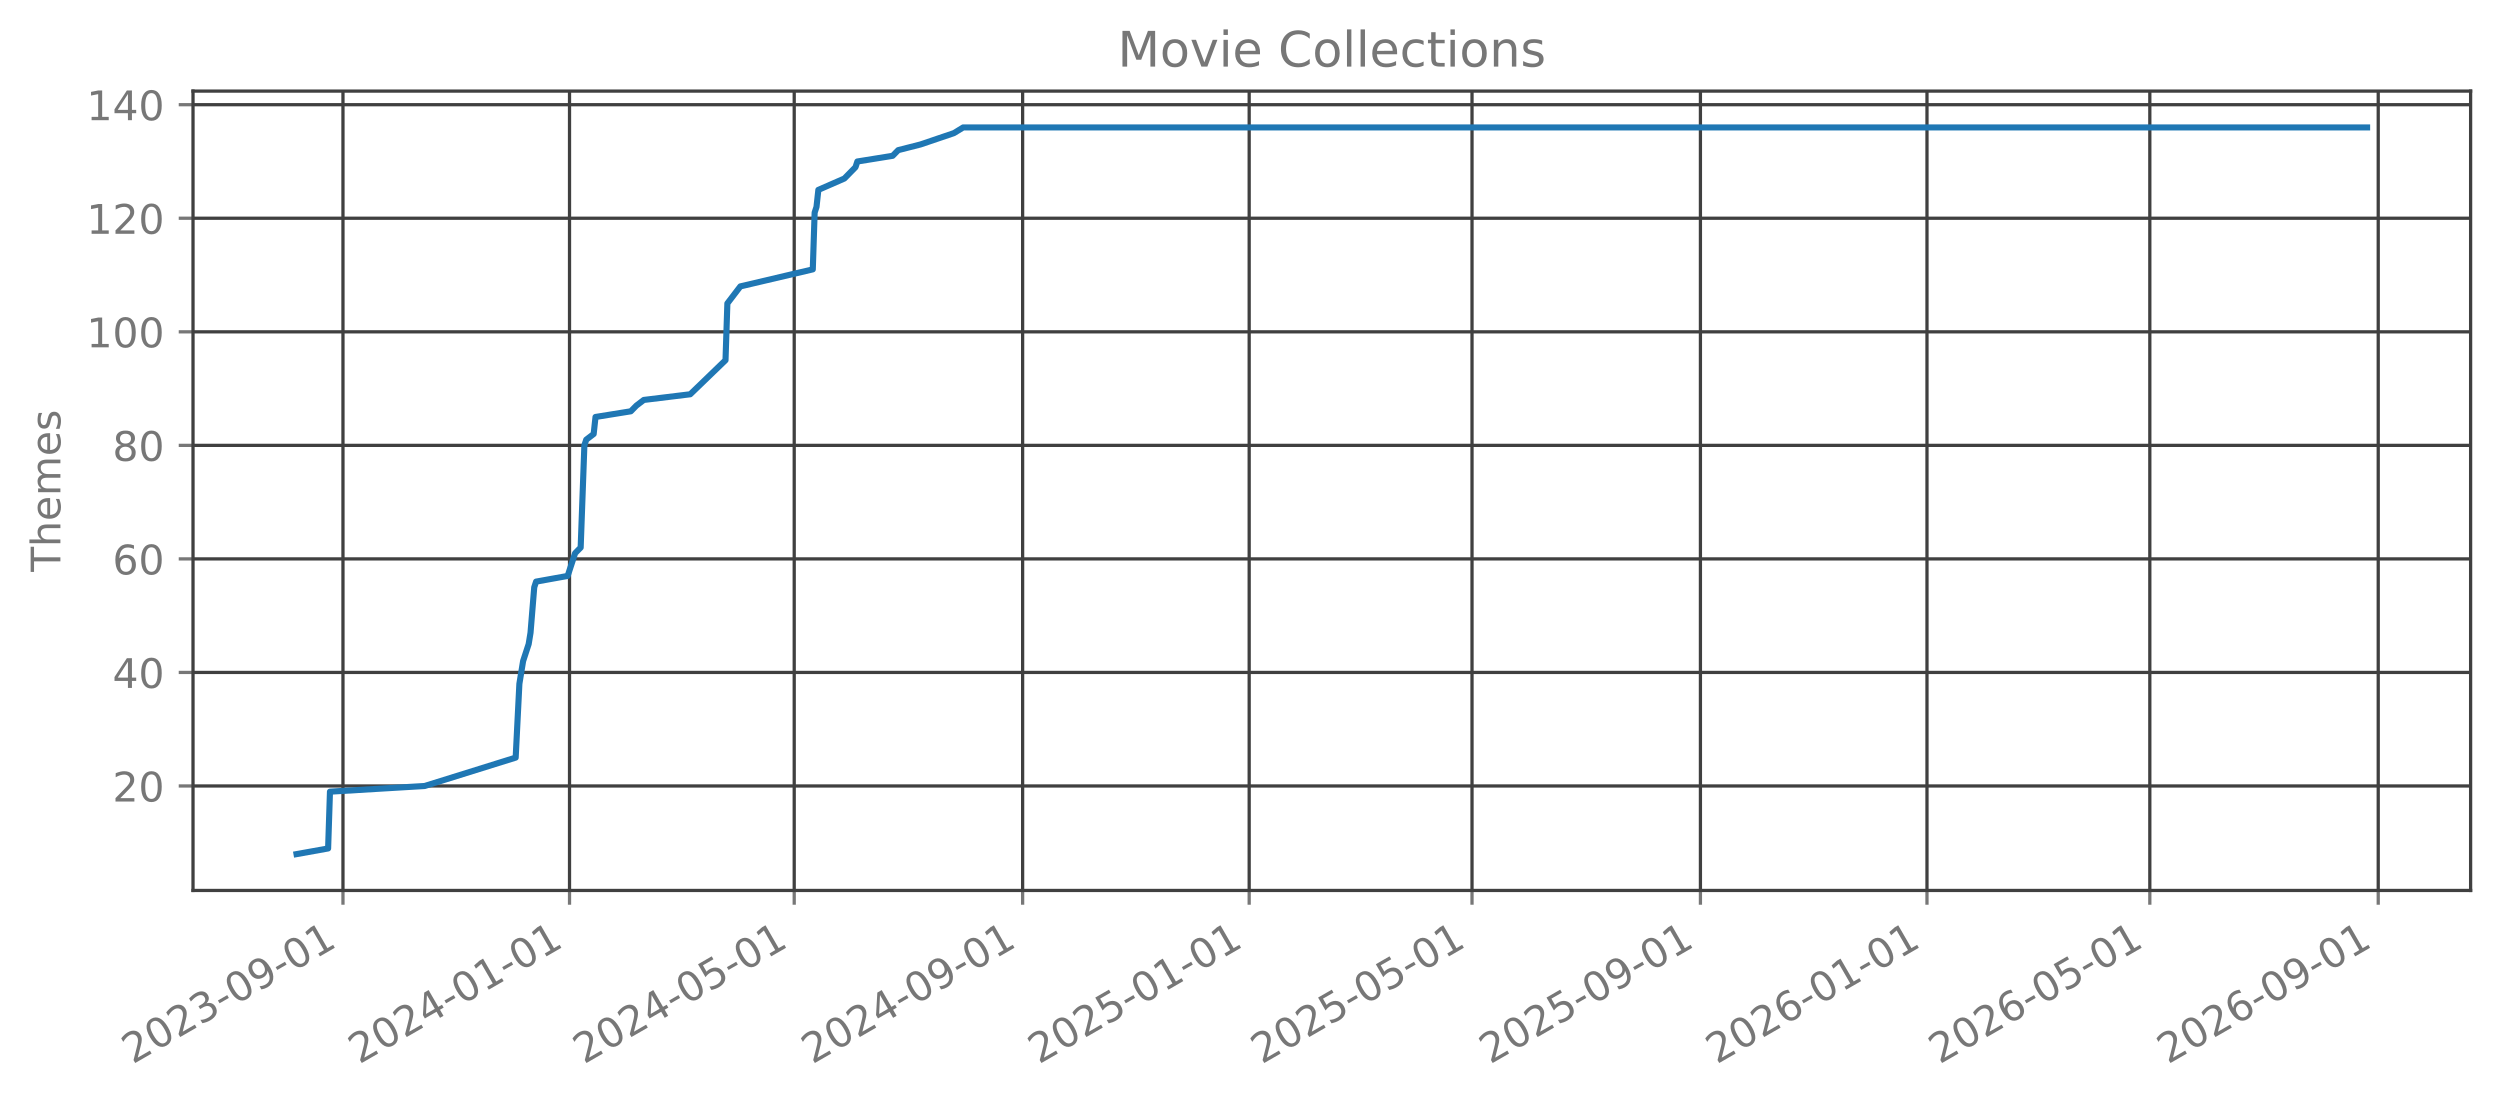
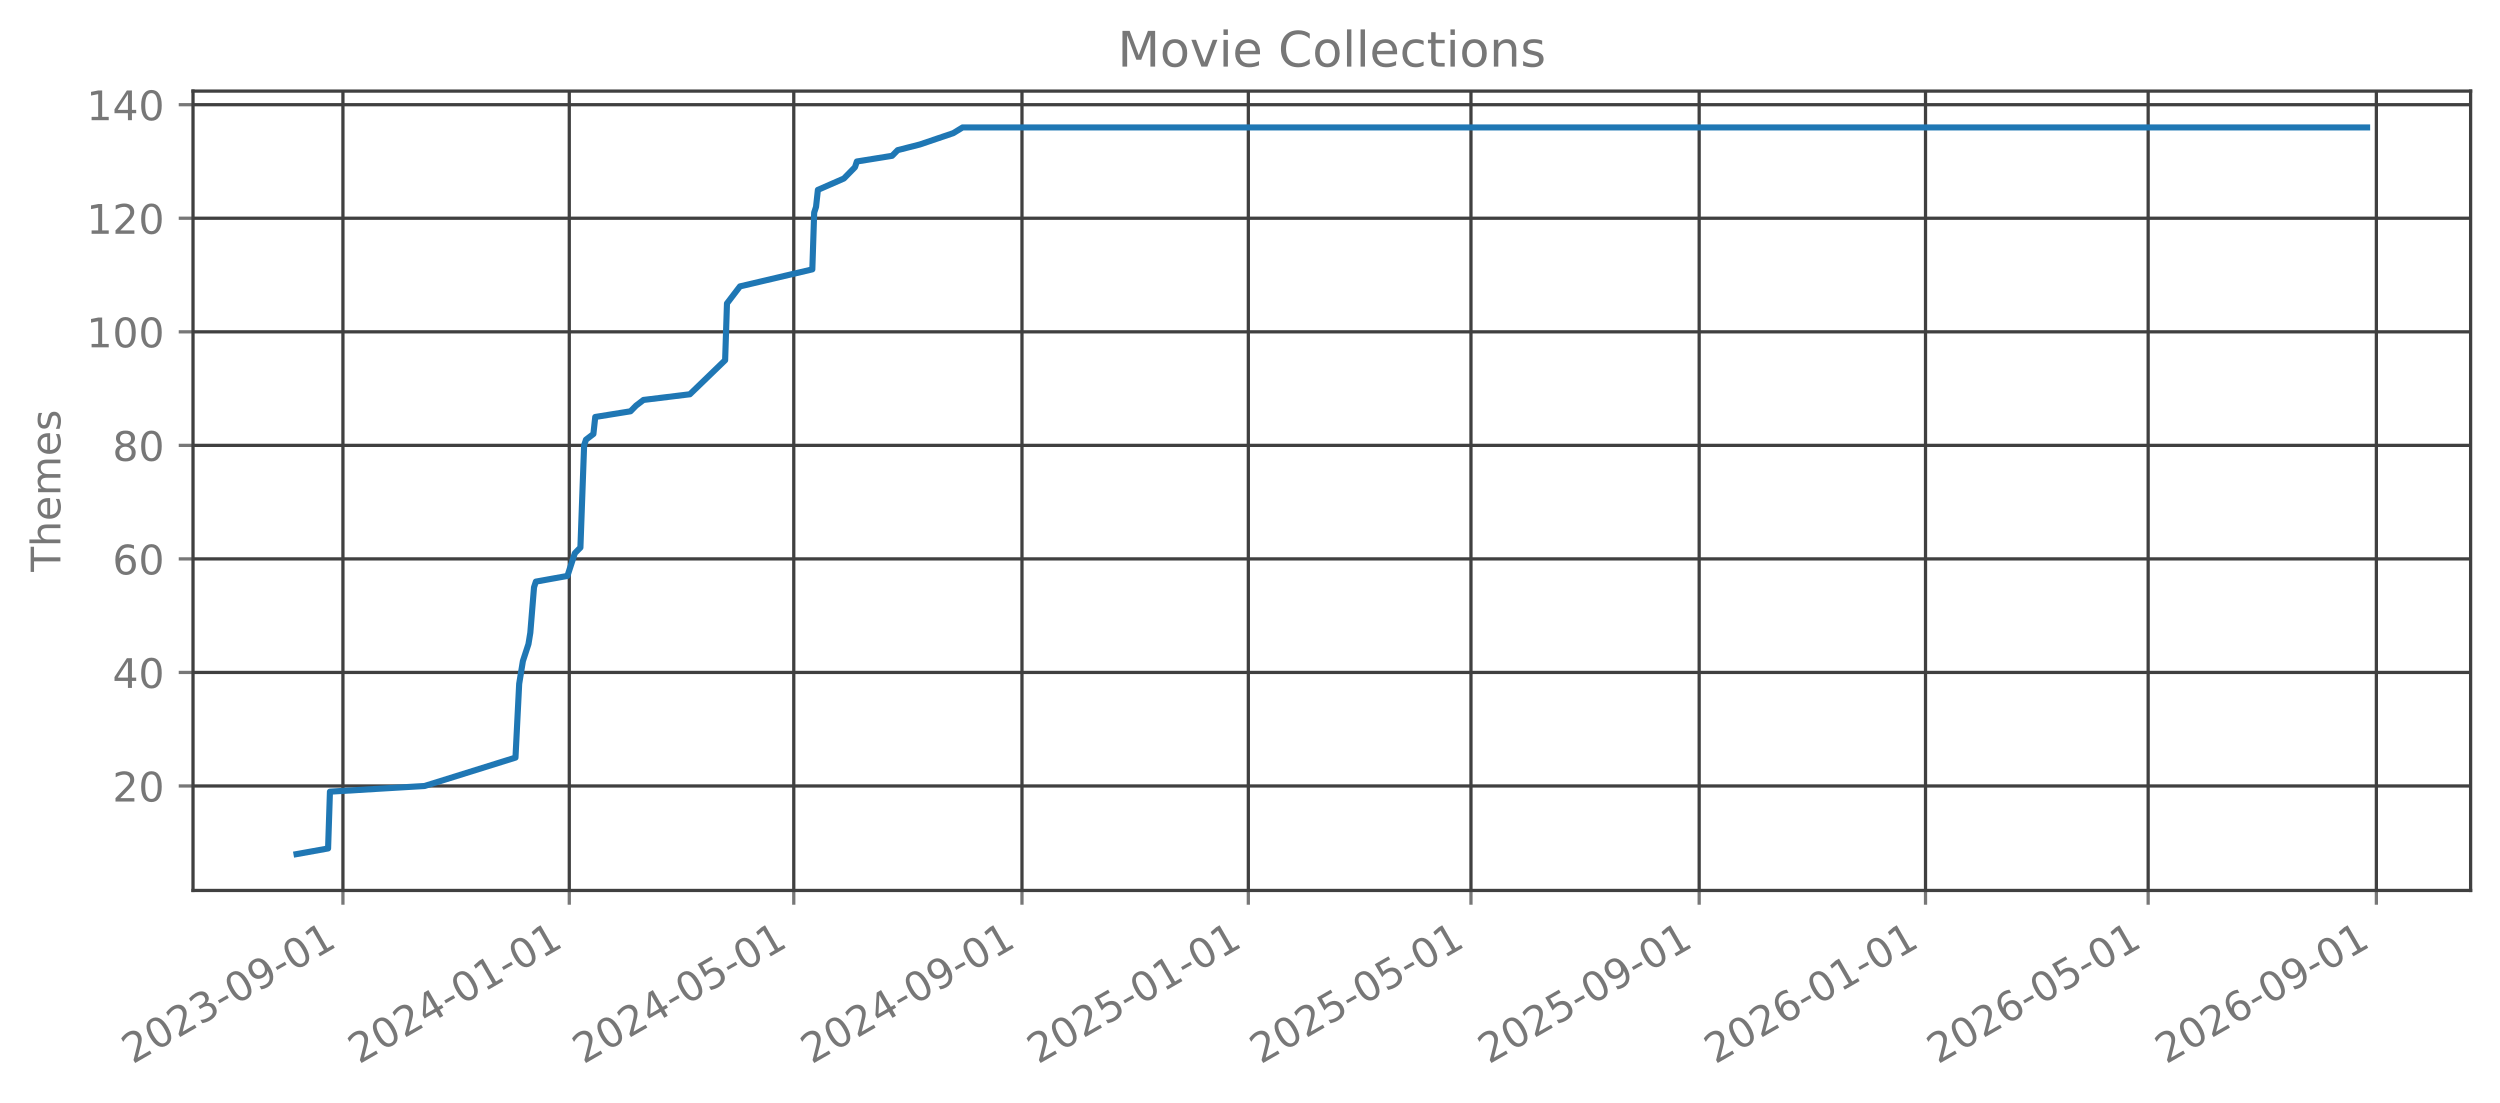
<svg xmlns="http://www.w3.org/2000/svg" xmlns:xlink="http://www.w3.org/1999/xlink" width="612.488pt" height="270.076pt" viewBox="0 0 612.488 270.076" version="1.1">
  <defs>
    <style type="text/css">*{stroke-linejoin: round; stroke-linecap: butt}</style>
  </defs>
  <g id="figure_1">
    <g id="patch_1">
      <path d="M 0 270.076  L 612.488 270.076  L 612.488 -0  L 0 -0  L 0 270.076  z " style="fill: none; opacity: 0" />
    </g>
    <g id="axes_1">
      <g id="patch_2">
        <path d="M 47.288 218.158  L 605.288 218.158  L 605.288 22.318  L 47.288 22.318  L 47.288 218.158  z " style="fill: none; opacity: 0" />
      </g>
      <g id="matplotlib.axis_1">
        <g id="xtick_1">
          <g id="line2d_1">
-             <path d="M 84.026 218.158  L 84.026 22.318  " clip-path="url(#p5c19122229)" style="fill: none; stroke: #404040; stroke-width: 0.8; stroke-linecap: square" />
+             <path d="M 84.016 218.158  L 84.016 22.318  " clip-path="url(#pf0c4484188)" style="fill: none; stroke: #404040; stroke-width: 0.8; stroke-linecap: square" />
          </g>
          <g id="line2d_2">
            <defs>
-               <path id="mcb7fcdd4df" d="M 0 0  L 0 3.5  " style="stroke: #777777; stroke-width: 0.8" />
+               <path id="m3ca70829c1" d="M 0 0  L 0 3.5  " style="stroke: #777777; stroke-width: 0.8" />
            </defs>
            <g>
-               <use xlink:href="#mcb7fcdd4df" x="84.026" y="218.158" style="fill: #777777; stroke: #777777; stroke-width: 0.8" />
+               <use xlink:href="#m3ca70829c1" x="84.016" y="218.158" style="fill: #777777; stroke: #777777; stroke-width: 0.8" />
            </g>
          </g>
          <g id="text_1">
-             <g style="fill: #777777" transform="translate(32.49497 260.7957) rotate(-30) scale(0.1 -0.1)">
+             <g style="fill: #777777" transform="translate(32.48477 260.7957) rotate(-30) scale(0.1 -0.1)">
              <defs>
                <path id="DejaVuSans-15" d="M 1228 531  L 3431 531  L 3431 0  L 469 0  L 469 531  Q 828 903 1448 1529  Q 2069 2156 2228 2338  Q 2531 2678 2651 2914  Q 2772 3150 2772 3378  Q 2772 3750 2511 3984  Q 2250 4219 1831 4219  Q 1534 4219 1204 4116  Q 875 4013 500 3803  L 500 4441  Q 881 4594 1212 4672  Q 1544 4750 1819 4750  Q 2544 4750 2975 4387  Q 3406 4025 3406 3419  Q 3406 3131 3298 2873  Q 3191 2616 2906 2266  Q 2828 2175 2409 1742  Q 1991 1309 1228 531  z " transform="scale(0.015625)" />
                <path id="DejaVuSans-13" d="M 2034 4250  Q 1547 4250 1301 3770  Q 1056 3291 1056 2328  Q 1056 1369 1301 889  Q 1547 409 2034 409  Q 2525 409 2770 889  Q 3016 1369 3016 2328  Q 3016 3291 2770 3770  Q 2525 4250 2034 4250  z M 2034 4750  Q 2819 4750 3233 4129  Q 3647 3509 3647 2328  Q 3647 1150 3233 529  Q 2819 -91 2034 -91  Q 1250 -91 836 529  Q 422 1150 422 2328  Q 422 3509 836 4129  Q 1250 4750 2034 4750  z " transform="scale(0.015625)" />
                <path id="DejaVuSans-16" d="M 2597 2516  Q 3050 2419 3304 2112  Q 3559 1806 3559 1356  Q 3559 666 3084 287  Q 2609 -91 1734 -91  Q 1441 -91 1130 -33  Q 819 25 488 141  L 488 750  Q 750 597 1062 519  Q 1375 441 1716 441  Q 2309 441 2620 675  Q 2931 909 2931 1356  Q 2931 1769 2642 2001  Q 2353 2234 1838 2234  L 1294 2234  L 1294 2753  L 1863 2753  Q 2328 2753 2575 2939  Q 2822 3125 2822 3475  Q 2822 3834 2567 4026  Q 2313 4219 1838 4219  Q 1578 4219 1281 4162  Q 984 4106 628 3988  L 628 4550  Q 988 4650 1302 4700  Q 1616 4750 1894 4750  Q 2613 4750 3031 4423  Q 3450 4097 3450 3541  Q 3450 3153 3228 2886  Q 3006 2619 2597 2516  z " transform="scale(0.015625)" />
                <path id="DejaVuSans-10" d="M 313 2009  L 1997 2009  L 1997 1497  L 313 1497  L 313 2009  z " transform="scale(0.015625)" />
                <path id="DejaVuSans-1c" d="M 703 97  L 703 672  Q 941 559 1184 500  Q 1428 441 1663 441  Q 2288 441 2617 861  Q 2947 1281 2994 2138  Q 2813 1869 2534 1725  Q 2256 1581 1919 1581  Q 1219 1581 811 2004  Q 403 2428 403 3163  Q 403 3881 828 4315  Q 1253 4750 1959 4750  Q 2769 4750 3195 4129  Q 3622 3509 3622 2328  Q 3622 1225 3098 567  Q 2575 -91 1691 -91  Q 1453 -91 1209 -44  Q 966 3 703 97  z M 1959 2075  Q 2384 2075 2632 2365  Q 2881 2656 2881 3163  Q 2881 3666 2632 3958  Q 2384 4250 1959 4250  Q 1534 4250 1286 3958  Q 1038 3666 1038 3163  Q 1038 2656 1286 2365  Q 1534 2075 1959 2075  z " transform="scale(0.015625)" />
                <path id="DejaVuSans-14" d="M 794 531  L 1825 531  L 1825 4091  L 703 3866  L 703 4441  L 1819 4666  L 2450 4666  L 2450 531  L 3481 531  L 3481 0  L 794 0  L 794 531  z " transform="scale(0.015625)" />
              </defs>
              <use xlink:href="#DejaVuSans-15" />
              <use xlink:href="#DejaVuSans-13" transform="translate(63.625 0)" />
              <use xlink:href="#DejaVuSans-15" transform="translate(127.25 0)" />
              <use xlink:href="#DejaVuSans-16" transform="translate(190.875 0)" />
              <use xlink:href="#DejaVuSans-10" transform="translate(254.5 0)" />
              <use xlink:href="#DejaVuSans-13" transform="translate(290.5781 0)" />
              <use xlink:href="#DejaVuSans-1c" transform="translate(354.2031 0)" />
              <use xlink:href="#DejaVuSans-10" transform="translate(417.8281 0)" />
              <use xlink:href="#DejaVuSans-13" transform="translate(453.9062 0)" />
              <use xlink:href="#DejaVuSans-14" transform="translate(517.5312 0)" />
            </g>
          </g>
        </g>
        <g id="xtick_2">
          <g id="line2d_3">
-             <path d="M 139.53 218.158  L 139.53 22.318  " clip-path="url(#p5c19122229)" style="fill: none; stroke: #404040; stroke-width: 0.8; stroke-linecap: square" />
+             <path d="M 139.47 218.158  L 139.47 22.318  " clip-path="url(#pf0c4484188)" style="fill: none; stroke: #404040; stroke-width: 0.8; stroke-linecap: square" />
          </g>
          <g id="line2d_4">
            <g>
-               <use xlink:href="#mcb7fcdd4df" x="139.53" y="218.158" style="fill: #777777; stroke: #777777; stroke-width: 0.8" />
+               <use xlink:href="#m3ca70829c1" x="139.47" y="218.158" style="fill: #777777; stroke: #777777; stroke-width: 0.8" />
            </g>
          </g>
          <g id="text_2">
-             <g style="fill: #777777" transform="translate(87.99925 260.7957) rotate(-30) scale(0.1 -0.1)">
+             <g style="fill: #777777" transform="translate(87.93932 260.7957) rotate(-30) scale(0.1 -0.1)">
              <defs>
                <path id="DejaVuSans-17" d="M 2419 4116  L 825 1625  L 2419 1625  L 2419 4116  z M 2253 4666  L 3047 4666  L 3047 1625  L 3713 1625  L 3713 1100  L 3047 1100  L 3047 0  L 2419 0  L 2419 1100  L 313 1100  L 313 1709  L 2253 4666  z " transform="scale(0.015625)" />
              </defs>
              <use xlink:href="#DejaVuSans-15" />
              <use xlink:href="#DejaVuSans-13" transform="translate(63.625 0)" />
              <use xlink:href="#DejaVuSans-15" transform="translate(127.25 0)" />
              <use xlink:href="#DejaVuSans-17" transform="translate(190.875 0)" />
              <use xlink:href="#DejaVuSans-10" transform="translate(254.5 0)" />
              <use xlink:href="#DejaVuSans-13" transform="translate(290.5781 0)" />
              <use xlink:href="#DejaVuSans-14" transform="translate(354.2031 0)" />
              <use xlink:href="#DejaVuSans-10" transform="translate(417.8281 0)" />
              <use xlink:href="#DejaVuSans-13" transform="translate(453.9062 0)" />
              <use xlink:href="#DejaVuSans-14" transform="translate(517.5312 0)" />
            </g>
          </g>
        </g>
        <g id="xtick_3">
          <g id="line2d_5">
-             <path d="M 194.579 218.158  L 194.579 22.318  " clip-path="url(#p5c19122229)" style="fill: none; stroke: #404040; stroke-width: 0.8; stroke-linecap: square" />
+             <path d="M 194.47 218.158  L 194.47 22.318  " clip-path="url(#pf0c4484188)" style="fill: none; stroke: #404040; stroke-width: 0.8; stroke-linecap: square" />
          </g>
          <g id="line2d_6">
            <g>
-               <use xlink:href="#mcb7fcdd4df" x="194.579" y="218.158" style="fill: #777777; stroke: #777777; stroke-width: 0.8" />
+               <use xlink:href="#m3ca70829c1" x="194.47" y="218.158" style="fill: #777777; stroke: #777777; stroke-width: 0.8" />
            </g>
          </g>
          <g id="text_3">
-             <g style="fill: #777777" transform="translate(143.0486 260.7957) rotate(-30) scale(0.1 -0.1)">
+             <g style="fill: #777777" transform="translate(142.9393 260.7957) rotate(-30) scale(0.1 -0.1)">
              <defs>
                <path id="DejaVuSans-18" d="M 691 4666  L 3169 4666  L 3169 4134  L 1269 4134  L 1269 2991  Q 1406 3038 1543 3061  Q 1681 3084 1819 3084  Q 2600 3084 3056 2656  Q 3513 2228 3513 1497  Q 3513 744 3044 326  Q 2575 -91 1722 -91  Q 1428 -91 1123 -41  Q 819 9 494 109  L 494 744  Q 775 591 1075 516  Q 1375 441 1709 441  Q 2250 441 2565 725  Q 2881 1009 2881 1497  Q 2881 1984 2565 2268  Q 2250 2553 1709 2553  Q 1456 2553 1204 2497  Q 953 2441 691 2322  L 691 4666  z " transform="scale(0.015625)" />
              </defs>
              <use xlink:href="#DejaVuSans-15" />
              <use xlink:href="#DejaVuSans-13" transform="translate(63.625 0)" />
              <use xlink:href="#DejaVuSans-15" transform="translate(127.25 0)" />
              <use xlink:href="#DejaVuSans-17" transform="translate(190.875 0)" />
              <use xlink:href="#DejaVuSans-10" transform="translate(254.5 0)" />
              <use xlink:href="#DejaVuSans-13" transform="translate(290.5781 0)" />
              <use xlink:href="#DejaVuSans-18" transform="translate(354.2031 0)" />
              <use xlink:href="#DejaVuSans-10" transform="translate(417.8281 0)" />
              <use xlink:href="#DejaVuSans-13" transform="translate(453.9062 0)" />
              <use xlink:href="#DejaVuSans-14" transform="translate(517.5312 0)" />
            </g>
          </g>
        </g>
        <g id="xtick_4">
          <g id="line2d_7">
-             <path d="M 250.539 218.158  L 250.539 22.318  " clip-path="url(#p5c19122229)" style="fill: none; stroke: #404040; stroke-width: 0.8; stroke-linecap: square" />
+             <path d="M 250.379 218.158  L 250.379 22.318  " clip-path="url(#pf0c4484188)" style="fill: none; stroke: #404040; stroke-width: 0.8; stroke-linecap: square" />
          </g>
          <g id="line2d_8">
            <g>
-               <use xlink:href="#mcb7fcdd4df" x="250.539" y="218.158" style="fill: #777777; stroke: #777777; stroke-width: 0.8" />
+               <use xlink:href="#m3ca70829c1" x="250.379" y="218.158" style="fill: #777777; stroke: #777777; stroke-width: 0.8" />
            </g>
          </g>
          <g id="text_4">
-             <g style="fill: #777777" transform="translate(199.0078 260.7957) rotate(-30) scale(0.1 -0.1)">
+             <g style="fill: #777777" transform="translate(198.8484 260.7957) rotate(-30) scale(0.1 -0.1)">
              <use xlink:href="#DejaVuSans-15" />
              <use xlink:href="#DejaVuSans-13" transform="translate(63.625 0)" />
              <use xlink:href="#DejaVuSans-15" transform="translate(127.25 0)" />
              <use xlink:href="#DejaVuSans-17" transform="translate(190.875 0)" />
              <use xlink:href="#DejaVuSans-10" transform="translate(254.5 0)" />
              <use xlink:href="#DejaVuSans-13" transform="translate(290.5781 0)" />
              <use xlink:href="#DejaVuSans-1c" transform="translate(354.2031 0)" />
              <use xlink:href="#DejaVuSans-10" transform="translate(417.8281 0)" />
              <use xlink:href="#DejaVuSans-13" transform="translate(453.9062 0)" />
              <use xlink:href="#DejaVuSans-14" transform="translate(517.5312 0)" />
            </g>
          </g>
        </g>
        <g id="xtick_5">
          <g id="line2d_9">
-             <path d="M 306.043 218.158  L 306.043 22.318  " clip-path="url(#p5c19122229)" style="fill: none; stroke: #404040; stroke-width: 0.8; stroke-linecap: square" />
+             <path d="M 305.834 218.158  L 305.834 22.318  " clip-path="url(#pf0c4484188)" style="fill: none; stroke: #404040; stroke-width: 0.8; stroke-linecap: square" />
          </g>
          <g id="line2d_10">
            <g>
-               <use xlink:href="#mcb7fcdd4df" x="306.043" y="218.158" style="fill: #777777; stroke: #777777; stroke-width: 0.8" />
+               <use xlink:href="#m3ca70829c1" x="305.834" y="218.158" style="fill: #777777; stroke: #777777; stroke-width: 0.8" />
            </g>
          </g>
          <g id="text_5">
-             <g style="fill: #777777" transform="translate(254.5121 260.7957) rotate(-30) scale(0.1 -0.1)">
+             <g style="fill: #777777" transform="translate(254.303 260.7957) rotate(-30) scale(0.1 -0.1)">
              <use xlink:href="#DejaVuSans-15" />
              <use xlink:href="#DejaVuSans-13" transform="translate(63.625 0)" />
              <use xlink:href="#DejaVuSans-15" transform="translate(127.25 0)" />
              <use xlink:href="#DejaVuSans-18" transform="translate(190.875 0)" />
              <use xlink:href="#DejaVuSans-10" transform="translate(254.5 0)" />
              <use xlink:href="#DejaVuSans-13" transform="translate(290.5781 0)" />
              <use xlink:href="#DejaVuSans-14" transform="translate(354.2031 0)" />
              <use xlink:href="#DejaVuSans-10" transform="translate(417.8281 0)" />
              <use xlink:href="#DejaVuSans-13" transform="translate(453.9062 0)" />
              <use xlink:href="#DejaVuSans-14" transform="translate(517.5312 0)" />
            </g>
          </g>
        </g>
        <g id="xtick_6">
          <g id="line2d_11">
-             <path d="M 360.637 218.158  L 360.637 22.318  " clip-path="url(#p5c19122229)" style="fill: none; stroke: #404040; stroke-width: 0.8; stroke-linecap: square" />
+             <path d="M 360.379 218.158  L 360.379 22.318  " clip-path="url(#pf0c4484188)" style="fill: none; stroke: #404040; stroke-width: 0.8; stroke-linecap: square" />
          </g>
          <g id="line2d_12">
            <g>
-               <use xlink:href="#mcb7fcdd4df" x="360.637" y="218.158" style="fill: #777777; stroke: #777777; stroke-width: 0.8" />
+               <use xlink:href="#m3ca70829c1" x="360.379" y="218.158" style="fill: #777777; stroke: #777777; stroke-width: 0.8" />
            </g>
          </g>
          <g id="text_6">
-             <g style="fill: #777777" transform="translate(309.1065 260.7957) rotate(-30) scale(0.1 -0.1)">
+             <g style="fill: #777777" transform="translate(308.8484 260.7957) rotate(-30) scale(0.1 -0.1)">
              <use xlink:href="#DejaVuSans-15" />
              <use xlink:href="#DejaVuSans-13" transform="translate(63.625 0)" />
              <use xlink:href="#DejaVuSans-15" transform="translate(127.25 0)" />
              <use xlink:href="#DejaVuSans-18" transform="translate(190.875 0)" />
              <use xlink:href="#DejaVuSans-10" transform="translate(254.5 0)" />
              <use xlink:href="#DejaVuSans-13" transform="translate(290.5781 0)" />
              <use xlink:href="#DejaVuSans-18" transform="translate(354.2031 0)" />
              <use xlink:href="#DejaVuSans-10" transform="translate(417.8281 0)" />
              <use xlink:href="#DejaVuSans-13" transform="translate(453.9062 0)" />
              <use xlink:href="#DejaVuSans-14" transform="translate(517.5312 0)" />
            </g>
          </g>
        </g>
        <g id="xtick_7">
          <g id="line2d_13">
-             <path d="M 416.596 218.158  L 416.596 22.318  " clip-path="url(#p5c19122229)" style="fill: none; stroke: #404040; stroke-width: 0.8; stroke-linecap: square" />
+             <path d="M 416.288 218.158  L 416.288 22.318  " clip-path="url(#pf0c4484188)" style="fill: none; stroke: #404040; stroke-width: 0.8; stroke-linecap: square" />
          </g>
          <g id="line2d_14">
            <g>
-               <use xlink:href="#mcb7fcdd4df" x="416.596" y="218.158" style="fill: #777777; stroke: #777777; stroke-width: 0.8" />
+               <use xlink:href="#m3ca70829c1" x="416.288" y="218.158" style="fill: #777777; stroke: #777777; stroke-width: 0.8" />
            </g>
          </g>
          <g id="text_7">
-             <g style="fill: #777777" transform="translate(365.0657 260.7957) rotate(-30) scale(0.1 -0.1)">
+             <g style="fill: #777777" transform="translate(364.7575 260.7957) rotate(-30) scale(0.1 -0.1)">
              <use xlink:href="#DejaVuSans-15" />
              <use xlink:href="#DejaVuSans-13" transform="translate(63.625 0)" />
              <use xlink:href="#DejaVuSans-15" transform="translate(127.25 0)" />
              <use xlink:href="#DejaVuSans-18" transform="translate(190.875 0)" />
              <use xlink:href="#DejaVuSans-10" transform="translate(254.5 0)" />
              <use xlink:href="#DejaVuSans-13" transform="translate(290.5781 0)" />
              <use xlink:href="#DejaVuSans-1c" transform="translate(354.2031 0)" />
              <use xlink:href="#DejaVuSans-10" transform="translate(417.8281 0)" />
              <use xlink:href="#DejaVuSans-13" transform="translate(453.9062 0)" />
              <use xlink:href="#DejaVuSans-14" transform="translate(517.5312 0)" />
            </g>
          </g>
        </g>
        <g id="xtick_8">
          <g id="line2d_15">
-             <path d="M 472.101 218.158  L 472.101 22.318  " clip-path="url(#p5c19122229)" style="fill: none; stroke: #404040; stroke-width: 0.8; stroke-linecap: square" />
+             <path d="M 471.743 218.158  L 471.743 22.318  " clip-path="url(#pf0c4484188)" style="fill: none; stroke: #404040; stroke-width: 0.8; stroke-linecap: square" />
          </g>
          <g id="line2d_16">
            <g>
-               <use xlink:href="#mcb7fcdd4df" x="472.101" y="218.158" style="fill: #777777; stroke: #777777; stroke-width: 0.8" />
+               <use xlink:href="#m3ca70829c1" x="471.743" y="218.158" style="fill: #777777; stroke: #777777; stroke-width: 0.8" />
            </g>
          </g>
          <g id="text_8">
-             <g style="fill: #777777" transform="translate(420.57 260.7957) rotate(-30) scale(0.1 -0.1)">
+             <g style="fill: #777777" transform="translate(420.212 260.7957) rotate(-30) scale(0.1 -0.1)">
              <defs>
                <path id="DejaVuSans-19" d="M 2113 2584  Q 1688 2584 1439 2293  Q 1191 2003 1191 1497  Q 1191 994 1439 701  Q 1688 409 2113 409  Q 2538 409 2786 701  Q 3034 994 3034 1497  Q 3034 2003 2786 2293  Q 2538 2584 2113 2584  z M 3366 4563  L 3366 3988  Q 3128 4100 2886 4159  Q 2644 4219 2406 4219  Q 1781 4219 1451 3797  Q 1122 3375 1075 2522  Q 1259 2794 1537 2939  Q 1816 3084 2150 3084  Q 2853 3084 3261 2657  Q 3669 2231 3669 1497  Q 3669 778 3244 343  Q 2819 -91 2113 -91  Q 1303 -91 875 529  Q 447 1150 447 2328  Q 447 3434 972 4092  Q 1497 4750 2381 4750  Q 2619 4750 2861 4703  Q 3103 4656 3366 4563  z " transform="scale(0.015625)" />
              </defs>
              <use xlink:href="#DejaVuSans-15" />
              <use xlink:href="#DejaVuSans-13" transform="translate(63.625 0)" />
              <use xlink:href="#DejaVuSans-15" transform="translate(127.25 0)" />
              <use xlink:href="#DejaVuSans-19" transform="translate(190.875 0)" />
              <use xlink:href="#DejaVuSans-10" transform="translate(254.5 0)" />
              <use xlink:href="#DejaVuSans-13" transform="translate(290.5781 0)" />
              <use xlink:href="#DejaVuSans-14" transform="translate(354.2031 0)" />
              <use xlink:href="#DejaVuSans-10" transform="translate(417.8281 0)" />
              <use xlink:href="#DejaVuSans-13" transform="translate(453.9062 0)" />
              <use xlink:href="#DejaVuSans-14" transform="translate(517.5312 0)" />
            </g>
          </g>
        </g>
        <g id="xtick_9">
          <g id="line2d_17">
-             <path d="M 526.695 218.158  L 526.695 22.318  " clip-path="url(#p5c19122229)" style="fill: none; stroke: #404040; stroke-width: 0.8; stroke-linecap: square" />
+             <path d="M 526.288 218.158  L 526.288 22.318  " clip-path="url(#pf0c4484188)" style="fill: none; stroke: #404040; stroke-width: 0.8; stroke-linecap: square" />
          </g>
          <g id="line2d_18">
            <g>
-               <use xlink:href="#mcb7fcdd4df" x="526.695" y="218.158" style="fill: #777777; stroke: #777777; stroke-width: 0.8" />
+               <use xlink:href="#m3ca70829c1" x="526.288" y="218.158" style="fill: #777777; stroke: #777777; stroke-width: 0.8" />
            </g>
          </g>
          <g id="text_9">
-             <g style="fill: #777777" transform="translate(475.1644 260.7957) rotate(-30) scale(0.1 -0.1)">
+             <g style="fill: #777777" transform="translate(474.7575 260.7957) rotate(-30) scale(0.1 -0.1)">
              <use xlink:href="#DejaVuSans-15" />
              <use xlink:href="#DejaVuSans-13" transform="translate(63.625 0)" />
              <use xlink:href="#DejaVuSans-15" transform="translate(127.25 0)" />
              <use xlink:href="#DejaVuSans-19" transform="translate(190.875 0)" />
              <use xlink:href="#DejaVuSans-10" transform="translate(254.5 0)" />
              <use xlink:href="#DejaVuSans-13" transform="translate(290.5781 0)" />
              <use xlink:href="#DejaVuSans-18" transform="translate(354.2031 0)" />
              <use xlink:href="#DejaVuSans-10" transform="translate(417.8281 0)" />
              <use xlink:href="#DejaVuSans-13" transform="translate(453.9062 0)" />
              <use xlink:href="#DejaVuSans-14" transform="translate(517.5312 0)" />
            </g>
          </g>
        </g>
        <g id="xtick_10">
          <g id="line2d_19">
-             <path d="M 582.654 218.158  L 582.654 22.318  " clip-path="url(#p5c19122229)" style="fill: none; stroke: #404040; stroke-width: 0.8; stroke-linecap: square" />
+             <path d="M 582.197 218.158  L 582.197 22.318  " clip-path="url(#pf0c4484188)" style="fill: none; stroke: #404040; stroke-width: 0.8; stroke-linecap: square" />
          </g>
          <g id="line2d_20">
            <g>
-               <use xlink:href="#mcb7fcdd4df" x="582.654" y="218.158" style="fill: #777777; stroke: #777777; stroke-width: 0.8" />
+               <use xlink:href="#m3ca70829c1" x="582.197" y="218.158" style="fill: #777777; stroke: #777777; stroke-width: 0.8" />
            </g>
          </g>
          <g id="text_10">
-             <g style="fill: #777777" transform="translate(531.1236 260.7957) rotate(-30) scale(0.1 -0.1)">
+             <g style="fill: #777777" transform="translate(530.6666 260.7957) rotate(-30) scale(0.1 -0.1)">
              <use xlink:href="#DejaVuSans-15" />
              <use xlink:href="#DejaVuSans-13" transform="translate(63.625 0)" />
              <use xlink:href="#DejaVuSans-15" transform="translate(127.25 0)" />
              <use xlink:href="#DejaVuSans-19" transform="translate(190.875 0)" />
              <use xlink:href="#DejaVuSans-10" transform="translate(254.5 0)" />
              <use xlink:href="#DejaVuSans-13" transform="translate(290.5781 0)" />
              <use xlink:href="#DejaVuSans-1c" transform="translate(354.2031 0)" />
              <use xlink:href="#DejaVuSans-10" transform="translate(417.8281 0)" />
              <use xlink:href="#DejaVuSans-13" transform="translate(453.9062 0)" />
              <use xlink:href="#DejaVuSans-14" transform="translate(517.5312 0)" />
            </g>
          </g>
        </g>
      </g>
      <g id="matplotlib.axis_2">
        <g id="ytick_1">
          <g id="line2d_21">
-             <path d="M 47.288 192.565  L 605.288 192.565  " clip-path="url(#p5c19122229)" style="fill: none; stroke: #404040; stroke-width: 0.8; stroke-linecap: square" />
+             <path d="M 47.288 192.565  L 605.288 192.565  " clip-path="url(#pf0c4484188)" style="fill: none; stroke: #404040; stroke-width: 0.8; stroke-linecap: square" />
          </g>
          <g id="line2d_22">
            <defs>
-               <path id="m9b128486cd" d="M 0 0  L -3.5 0  " style="stroke: #777777; stroke-width: 0.8" />
+               <path id="mf83e6fc97b" d="M 0 0  L -3.5 0  " style="stroke: #777777; stroke-width: 0.8" />
            </defs>
            <g>
-               <use xlink:href="#m9b128486cd" x="47.288" y="192.565" style="fill: #777777; stroke: #777777; stroke-width: 0.8" />
+               <use xlink:href="#mf83e6fc97b" x="47.288" y="192.565" style="fill: #777777; stroke: #777777; stroke-width: 0.8" />
            </g>
          </g>
          <g id="text_11">
            <g style="fill: #777777" transform="translate(27.56328 196.3642) scale(0.1 -0.1)">
              <use xlink:href="#DejaVuSans-15" />
              <use xlink:href="#DejaVuSans-13" transform="translate(63.625 0)" />
            </g>
          </g>
        </g>
        <g id="ytick_2">
          <g id="line2d_23">
-             <path d="M 47.288 164.747  L 605.288 164.747  " clip-path="url(#p5c19122229)" style="fill: none; stroke: #404040; stroke-width: 0.8; stroke-linecap: square" />
+             <path d="M 47.288 164.747  L 605.288 164.747  " clip-path="url(#pf0c4484188)" style="fill: none; stroke: #404040; stroke-width: 0.8; stroke-linecap: square" />
          </g>
          <g id="line2d_24">
            <g>
-               <use xlink:href="#m9b128486cd" x="47.288" y="164.747" style="fill: #777777; stroke: #777777; stroke-width: 0.8" />
+               <use xlink:href="#mf83e6fc97b" x="47.288" y="164.747" style="fill: #777777; stroke: #777777; stroke-width: 0.8" />
            </g>
          </g>
          <g id="text_12">
            <g style="fill: #777777" transform="translate(27.56328 168.546) scale(0.1 -0.1)">
              <use xlink:href="#DejaVuSans-17" />
              <use xlink:href="#DejaVuSans-13" transform="translate(63.625 0)" />
            </g>
          </g>
        </g>
        <g id="ytick_3">
          <g id="line2d_25">
-             <path d="M 47.288 136.929  L 605.288 136.929  " clip-path="url(#p5c19122229)" style="fill: none; stroke: #404040; stroke-width: 0.8; stroke-linecap: square" />
+             <path d="M 47.288 136.929  L 605.288 136.929  " clip-path="url(#pf0c4484188)" style="fill: none; stroke: #404040; stroke-width: 0.8; stroke-linecap: square" />
          </g>
          <g id="line2d_26">
            <g>
-               <use xlink:href="#m9b128486cd" x="47.288" y="136.929" style="fill: #777777; stroke: #777777; stroke-width: 0.8" />
+               <use xlink:href="#mf83e6fc97b" x="47.288" y="136.929" style="fill: #777777; stroke: #777777; stroke-width: 0.8" />
            </g>
          </g>
          <g id="text_13">
            <g style="fill: #777777" transform="translate(27.56328 140.7279) scale(0.1 -0.1)">
              <use xlink:href="#DejaVuSans-19" />
              <use xlink:href="#DejaVuSans-13" transform="translate(63.625 0)" />
            </g>
          </g>
        </g>
        <g id="ytick_4">
          <g id="line2d_27">
-             <path d="M 47.288 109.111  L 605.288 109.111  " clip-path="url(#p5c19122229)" style="fill: none; stroke: #404040; stroke-width: 0.8; stroke-linecap: square" />
+             <path d="M 47.288 109.111  L 605.288 109.111  " clip-path="url(#pf0c4484188)" style="fill: none; stroke: #404040; stroke-width: 0.8; stroke-linecap: square" />
          </g>
          <g id="line2d_28">
            <g>
-               <use xlink:href="#m9b128486cd" x="47.288" y="109.111" style="fill: #777777; stroke: #777777; stroke-width: 0.8" />
+               <use xlink:href="#mf83e6fc97b" x="47.288" y="109.111" style="fill: #777777; stroke: #777777; stroke-width: 0.8" />
            </g>
          </g>
          <g id="text_14">
            <g style="fill: #777777" transform="translate(27.56328 112.9097) scale(0.1 -0.1)">
              <defs>
                <path id="DejaVuSans-1b" d="M 2034 2216  Q 1584 2216 1326 1975  Q 1069 1734 1069 1313  Q 1069 891 1326 650  Q 1584 409 2034 409  Q 2484 409 2743 651  Q 3003 894 3003 1313  Q 3003 1734 2745 1975  Q 2488 2216 2034 2216  z M 1403 2484  Q 997 2584 770 2862  Q 544 3141 544 3541  Q 544 4100 942 4425  Q 1341 4750 2034 4750  Q 2731 4750 3128 4425  Q 3525 4100 3525 3541  Q 3525 3141 3298 2862  Q 3072 2584 2669 2484  Q 3125 2378 3379 2068  Q 3634 1759 3634 1313  Q 3634 634 3220 271  Q 2806 -91 2034 -91  Q 1263 -91 848 271  Q 434 634 434 1313  Q 434 1759 690 2068  Q 947 2378 1403 2484  z M 1172 3481  Q 1172 3119 1398 2916  Q 1625 2713 2034 2713  Q 2441 2713 2670 2916  Q 2900 3119 2900 3481  Q 2900 3844 2670 4047  Q 2441 4250 2034 4250  Q 1625 4250 1398 4047  Q 1172 3844 1172 3481  z " transform="scale(0.015625)" />
              </defs>
              <use xlink:href="#DejaVuSans-1b" />
              <use xlink:href="#DejaVuSans-13" transform="translate(63.625 0)" />
            </g>
          </g>
        </g>
        <g id="ytick_5">
          <g id="line2d_29">
-             <path d="M 47.288 81.293  L 605.288 81.293  " clip-path="url(#p5c19122229)" style="fill: none; stroke: #404040; stroke-width: 0.8; stroke-linecap: square" />
+             <path d="M 47.288 81.293  L 605.288 81.293  " clip-path="url(#pf0c4484188)" style="fill: none; stroke: #404040; stroke-width: 0.8; stroke-linecap: square" />
          </g>
          <g id="line2d_30">
            <g>
-               <use xlink:href="#m9b128486cd" x="47.288" y="81.293" style="fill: #777777; stroke: #777777; stroke-width: 0.8" />
+               <use xlink:href="#mf83e6fc97b" x="47.288" y="81.293" style="fill: #777777; stroke: #777777; stroke-width: 0.8" />
            </g>
          </g>
          <g id="text_15">
            <g style="fill: #777777" transform="translate(21.20078 85.0915) scale(0.1 -0.1)">
              <use xlink:href="#DejaVuSans-14" />
              <use xlink:href="#DejaVuSans-13" transform="translate(63.625 0)" />
              <use xlink:href="#DejaVuSans-13" transform="translate(127.25 0)" />
            </g>
          </g>
        </g>
        <g id="ytick_6">
          <g id="line2d_31">
-             <path d="M 47.288 53.474  L 605.288 53.474  " clip-path="url(#p5c19122229)" style="fill: none; stroke: #404040; stroke-width: 0.8; stroke-linecap: square" />
+             <path d="M 47.288 53.474  L 605.288 53.474  " clip-path="url(#pf0c4484188)" style="fill: none; stroke: #404040; stroke-width: 0.8; stroke-linecap: square" />
          </g>
          <g id="line2d_32">
            <g>
-               <use xlink:href="#m9b128486cd" x="47.288" y="53.474" style="fill: #777777; stroke: #777777; stroke-width: 0.8" />
+               <use xlink:href="#mf83e6fc97b" x="47.288" y="53.474" style="fill: #777777; stroke: #777777; stroke-width: 0.8" />
            </g>
          </g>
          <g id="text_16">
            <g style="fill: #777777" transform="translate(21.20078 57.27332) scale(0.1 -0.1)">
              <use xlink:href="#DejaVuSans-14" />
              <use xlink:href="#DejaVuSans-15" transform="translate(63.625 0)" />
              <use xlink:href="#DejaVuSans-13" transform="translate(127.25 0)" />
            </g>
          </g>
        </g>
        <g id="ytick_7">
          <g id="line2d_33">
-             <path d="M 47.288 25.656  L 605.288 25.656  " clip-path="url(#p5c19122229)" style="fill: none; stroke: #404040; stroke-width: 0.8; stroke-linecap: square" />
+             <path d="M 47.288 25.656  L 605.288 25.656  " clip-path="url(#pf0c4484188)" style="fill: none; stroke: #404040; stroke-width: 0.8; stroke-linecap: square" />
          </g>
          <g id="line2d_34">
            <g>
-               <use xlink:href="#m9b128486cd" x="47.288" y="25.656" style="fill: #777777; stroke: #777777; stroke-width: 0.8" />
+               <use xlink:href="#mf83e6fc97b" x="47.288" y="25.656" style="fill: #777777; stroke: #777777; stroke-width: 0.8" />
            </g>
          </g>
          <g id="text_17">
            <g style="fill: #777777" transform="translate(21.20078 29.45513) scale(0.1 -0.1)">
              <use xlink:href="#DejaVuSans-14" />
              <use xlink:href="#DejaVuSans-17" transform="translate(63.625 0)" />
              <use xlink:href="#DejaVuSans-13" transform="translate(127.25 0)" />
            </g>
          </g>
        </g>
        <g id="text_18">
          <g style="fill: #777777" transform="translate(14.79844 140.0889) rotate(-90) scale(0.1 -0.1)">
            <defs>
              <path id="DejaVuSans-37" d="M -19 4666  L 3928 4666  L 3928 4134  L 2272 4134  L 2272 0  L 1638 0  L 1638 4134  L -19 4134  L -19 4666  z " transform="scale(0.015625)" />
              <path id="DejaVuSans-4b" d="M 3513 2113  L 3513 0  L 2938 0  L 2938 2094  Q 2938 2591 2744 2837  Q 2550 3084 2163 3084  Q 1697 3084 1428 2787  Q 1159 2491 1159 1978  L 1159 0  L 581 0  L 581 4863  L 1159 4863  L 1159 2956  Q 1366 3272 1645 3428  Q 1925 3584 2291 3584  Q 2894 3584 3203 3211  Q 3513 2838 3513 2113  z " transform="scale(0.015625)" />
              <path id="DejaVuSans-48" d="M 3597 1894  L 3597 1613  L 953 1613  Q 991 1019 1311 708  Q 1631 397 2203 397  Q 2534 397 2845 478  Q 3156 559 3463 722  L 3463 178  Q 3153 47 2828 -22  Q 2503 -91 2169 -91  Q 1331 -91 842 396  Q 353 884 353 1716  Q 353 2575 817 3079  Q 1281 3584 2069 3584  Q 2775 3584 3186 3129  Q 3597 2675 3597 1894  z M 3022 2063  Q 3016 2534 2758 2815  Q 2500 3097 2075 3097  Q 1594 3097 1305 2825  Q 1016 2553 972 2059  L 3022 2063  z " transform="scale(0.015625)" />
              <path id="DejaVuSans-50" d="M 3328 2828  Q 3544 3216 3844 3400  Q 4144 3584 4550 3584  Q 5097 3584 5394 3201  Q 5691 2819 5691 2113  L 5691 0  L 5113 0  L 5113 2094  Q 5113 2597 4934 2840  Q 4756 3084 4391 3084  Q 3944 3084 3684 2787  Q 3425 2491 3425 1978  L 3425 0  L 2847 0  L 2847 2094  Q 2847 2600 2669 2842  Q 2491 3084 2119 3084  Q 1678 3084 1418 2786  Q 1159 2488 1159 1978  L 1159 0  L 581 0  L 581 3500  L 1159 3500  L 1159 2956  Q 1356 3278 1631 3431  Q 1906 3584 2284 3584  Q 2666 3584 2933 3390  Q 3200 3197 3328 2828  z " transform="scale(0.015625)" />
              <path id="DejaVuSans-56" d="M 2834 3397  L 2834 2853  Q 2591 2978 2328 3040  Q 2066 3103 1784 3103  Q 1356 3103 1142 2972  Q 928 2841 928 2578  Q 928 2378 1081 2264  Q 1234 2150 1697 2047  L 1894 2003  Q 2506 1872 2764 1633  Q 3022 1394 3022 966  Q 3022 478 2636 193  Q 2250 -91 1575 -91  Q 1294 -91 989 -36  Q 684 19 347 128  L 347 722  Q 666 556 975 473  Q 1284 391 1588 391  Q 1994 391 2212 530  Q 2431 669 2431 922  Q 2431 1156 2273 1281  Q 2116 1406 1581 1522  L 1381 1569  Q 847 1681 609 1914  Q 372 2147 372 2553  Q 372 3047 722 3315  Q 1072 3584 1716 3584  Q 2034 3584 2315 3537  Q 2597 3491 2834 3397  z " transform="scale(0.015625)" />
            </defs>
            <use xlink:href="#DejaVuSans-37" />
            <use xlink:href="#DejaVuSans-4b" transform="translate(61.07812 0)" />
            <use xlink:href="#DejaVuSans-48" transform="translate(124.4531 0)" />
            <use xlink:href="#DejaVuSans-50" transform="translate(185.9844 0)" />
            <use xlink:href="#DejaVuSans-48" transform="translate(283.3906 0)" />
            <use xlink:href="#DejaVuSans-56" transform="translate(344.9219 0)" />
          </g>
        </g>
      </g>
      <g id="line2d_35">
-         <path d="M 72.652 209.256  L 80.386 207.865  L 80.841 193.956  L 104.044 192.565  L 126.336 185.611  L 127.246 167.529  L 128.156 161.965  L 129.066 159.184  L 129.521 157.793  L 129.976 155.011  L 130.886 143.884  L 131.341 142.493  L 139.075 141.102  L 140.44 136.929  L 140.895 135.538  L 142.26 134.147  L 143.17 109.111  L 143.625 107.72  L 145.444 106.329  L 145.899 102.156  L 154.543 100.765  L 155.908 99.374  L 157.728 97.984  L 169.102 96.593  L 177.746 88.247  L 178.201 74.338  L 181.386 70.165  L 199.129 65.993  L 199.584 52.084  L 200.039 50.693  L 200.494 46.52  L 206.863 43.738  L 208.228 42.347  L 209.593 40.956  L 210.048 39.565  L 218.692 38.174  L 220.057 36.784  L 225.516 35.393  L 233.705 32.611  L 235.98 31.22  L 579.925 31.22  " clip-path="url(#p5c19122229)" style="fill: none; stroke: #1f77b4; stroke-width: 1.5; stroke-linecap: square" />
+         <path d="M 72.652 209.256  L 80.379 207.865  L 80.834 193.956  L 104.016 192.565  L 126.288 185.611  L 127.197 167.529  L 128.106 161.965  L 129.016 159.184  L 129.47 157.793  L 129.925 155.011  L 130.834 143.884  L 131.288 142.493  L 139.016 141.102  L 140.379 136.929  L 140.834 135.538  L 142.197 134.147  L 143.106 109.111  L 143.561 107.72  L 145.379 106.329  L 145.834 102.156  L 154.47 100.765  L 155.834 99.374  L 157.652 97.984  L 169.016 96.593  L 177.652 88.247  L 178.106 74.338  L 181.288 70.165  L 199.016 65.993  L 199.47 52.084  L 199.925 50.693  L 200.379 46.52  L 206.743 43.738  L 208.106 42.347  L 209.47 40.956  L 209.925 39.565  L 218.561 38.174  L 219.925 36.784  L 225.379 35.393  L 233.561 32.611  L 235.834 31.22  L 579.925 31.22  " clip-path="url(#pf0c4484188)" style="fill: none; stroke: #1f77b4; stroke-width: 1.5; stroke-linecap: square" />
      </g>
      <g id="patch_3">
        <path d="M 47.288 218.158  L 47.288 22.318  " style="fill: none; stroke: #404040; stroke-width: 0.8; stroke-linejoin: miter; stroke-linecap: square" />
      </g>
      <g id="patch_4">
        <path d="M 605.288 218.158  L 605.288 22.318  " style="fill: none; stroke: #404040; stroke-width: 0.8; stroke-linejoin: miter; stroke-linecap: square" />
      </g>
      <g id="patch_5">
        <path d="M 47.288 218.158  L 605.288 218.158  " style="fill: none; stroke: #404040; stroke-width: 0.8; stroke-linejoin: miter; stroke-linecap: square" />
      </g>
      <g id="patch_6">
        <path d="M 47.288 22.318  L 605.288 22.318  " style="fill: none; stroke: #404040; stroke-width: 0.8; stroke-linejoin: miter; stroke-linecap: square" />
      </g>
      <g id="text_19">
        <g style="fill: #777777" transform="translate(273.8192 16.31812) scale(0.12 -0.12)">
          <defs>
            <path id="DejaVuSans-30" d="M 628 4666  L 1569 4666  L 2759 1491  L 3956 4666  L 4897 4666  L 4897 0  L 4281 0  L 4281 4097  L 3078 897  L 2444 897  L 1241 4097  L 1241 0  L 628 0  L 628 4666  z " transform="scale(0.015625)" />
            <path id="DejaVuSans-52" d="M 1959 3097  Q 1497 3097 1228 2736  Q 959 2375 959 1747  Q 959 1119 1226 758  Q 1494 397 1959 397  Q 2419 397 2687 759  Q 2956 1122 2956 1747  Q 2956 2369 2687 2733  Q 2419 3097 1959 3097  z M 1959 3584  Q 2709 3584 3137 3096  Q 3566 2609 3566 1747  Q 3566 888 3137 398  Q 2709 -91 1959 -91  Q 1206 -91 779 398  Q 353 888 353 1747  Q 353 2609 779 3096  Q 1206 3584 1959 3584  z " transform="scale(0.015625)" />
            <path id="DejaVuSans-59" d="M 191 3500  L 800 3500  L 1894 563  L 2988 3500  L 3597 3500  L 2284 0  L 1503 0  L 191 3500  z " transform="scale(0.015625)" />
            <path id="DejaVuSans-4c" d="M 603 3500  L 1178 3500  L 1178 0  L 603 0  L 603 3500  z M 603 4863  L 1178 4863  L 1178 4134  L 603 4134  L 603 4863  z " transform="scale(0.015625)" />
            <path id="DejaVuSans-3" transform="scale(0.015625)" />
            <path id="DejaVuSans-26" d="M 4122 4306  L 4122 3641  Q 3803 3938 3442 4084  Q 3081 4231 2675 4231  Q 1875 4231 1450 3742  Q 1025 3253 1025 2328  Q 1025 1406 1450 917  Q 1875 428 2675 428  Q 3081 428 3442 575  Q 3803 722 4122 1019  L 4122 359  Q 3791 134 3420 21  Q 3050 -91 2638 -91  Q 1578 -91 968 557  Q 359 1206 359 2328  Q 359 3453 968 4101  Q 1578 4750 2638 4750  Q 3056 4750 3426 4639  Q 3797 4528 4122 4306  z " transform="scale(0.015625)" />
            <path id="DejaVuSans-4f" d="M 603 4863  L 1178 4863  L 1178 0  L 603 0  L 603 4863  z " transform="scale(0.015625)" />
            <path id="DejaVuSans-46" d="M 3122 3366  L 3122 2828  Q 2878 2963 2633 3030  Q 2388 3097 2138 3097  Q 1578 3097 1268 2742  Q 959 2388 959 1747  Q 959 1106 1268 751  Q 1578 397 2138 397  Q 2388 397 2633 464  Q 2878 531 3122 666  L 3122 134  Q 2881 22 2623 -34  Q 2366 -91 2075 -91  Q 1284 -91 818 406  Q 353 903 353 1747  Q 353 2603 823 3093  Q 1294 3584 2113 3584  Q 2378 3584 2631 3529  Q 2884 3475 3122 3366  z " transform="scale(0.015625)" />
            <path id="DejaVuSans-57" d="M 1172 4494  L 1172 3500  L 2356 3500  L 2356 3053  L 1172 3053  L 1172 1153  Q 1172 725 1289 603  Q 1406 481 1766 481  L 2356 481  L 2356 0  L 1766 0  Q 1100 0 847 248  Q 594 497 594 1153  L 594 3053  L 172 3053  L 172 3500  L 594 3500  L 594 4494  L 1172 4494  z " transform="scale(0.015625)" />
            <path id="DejaVuSans-51" d="M 3513 2113  L 3513 0  L 2938 0  L 2938 2094  Q 2938 2591 2744 2837  Q 2550 3084 2163 3084  Q 1697 3084 1428 2787  Q 1159 2491 1159 1978  L 1159 0  L 581 0  L 581 3500  L 1159 3500  L 1159 2956  Q 1366 3272 1645 3428  Q 1925 3584 2291 3584  Q 2894 3584 3203 3211  Q 3513 2838 3513 2113  z " transform="scale(0.015625)" />
          </defs>
          <use xlink:href="#DejaVuSans-30" />
          <use xlink:href="#DejaVuSans-52" transform="translate(86.28125 0)" />
          <use xlink:href="#DejaVuSans-59" transform="translate(147.4688 0)" />
          <use xlink:href="#DejaVuSans-4c" transform="translate(206.6562 0)" />
          <use xlink:href="#DejaVuSans-48" transform="translate(234.4375 0)" />
          <use xlink:href="#DejaVuSans-3" transform="translate(295.9688 0)" />
          <use xlink:href="#DejaVuSans-26" transform="translate(327.75 0)" />
          <use xlink:href="#DejaVuSans-52" transform="translate(397.5781 0)" />
          <use xlink:href="#DejaVuSans-4f" transform="translate(458.7656 0)" />
          <use xlink:href="#DejaVuSans-4f" transform="translate(486.5469 0)" />
          <use xlink:href="#DejaVuSans-48" transform="translate(514.3281 0)" />
          <use xlink:href="#DejaVuSans-46" transform="translate(575.8594 0)" />
          <use xlink:href="#DejaVuSans-57" transform="translate(630.8438 0)" />
          <use xlink:href="#DejaVuSans-4c" transform="translate(670.0469 0)" />
          <use xlink:href="#DejaVuSans-52" transform="translate(697.8281 0)" />
          <use xlink:href="#DejaVuSans-51" transform="translate(759.0156 0)" />
          <use xlink:href="#DejaVuSans-56" transform="translate(822.3906 0)" />
        </g>
      </g>
    </g>
  </g>
  <defs>
-     <clipPath id="p5c19122229">
+     <clipPath id="pf0c4484188">
      <rect x="47.288" y="22.318" width="558" height="195.84" />
    </clipPath>
  </defs>
</svg>
